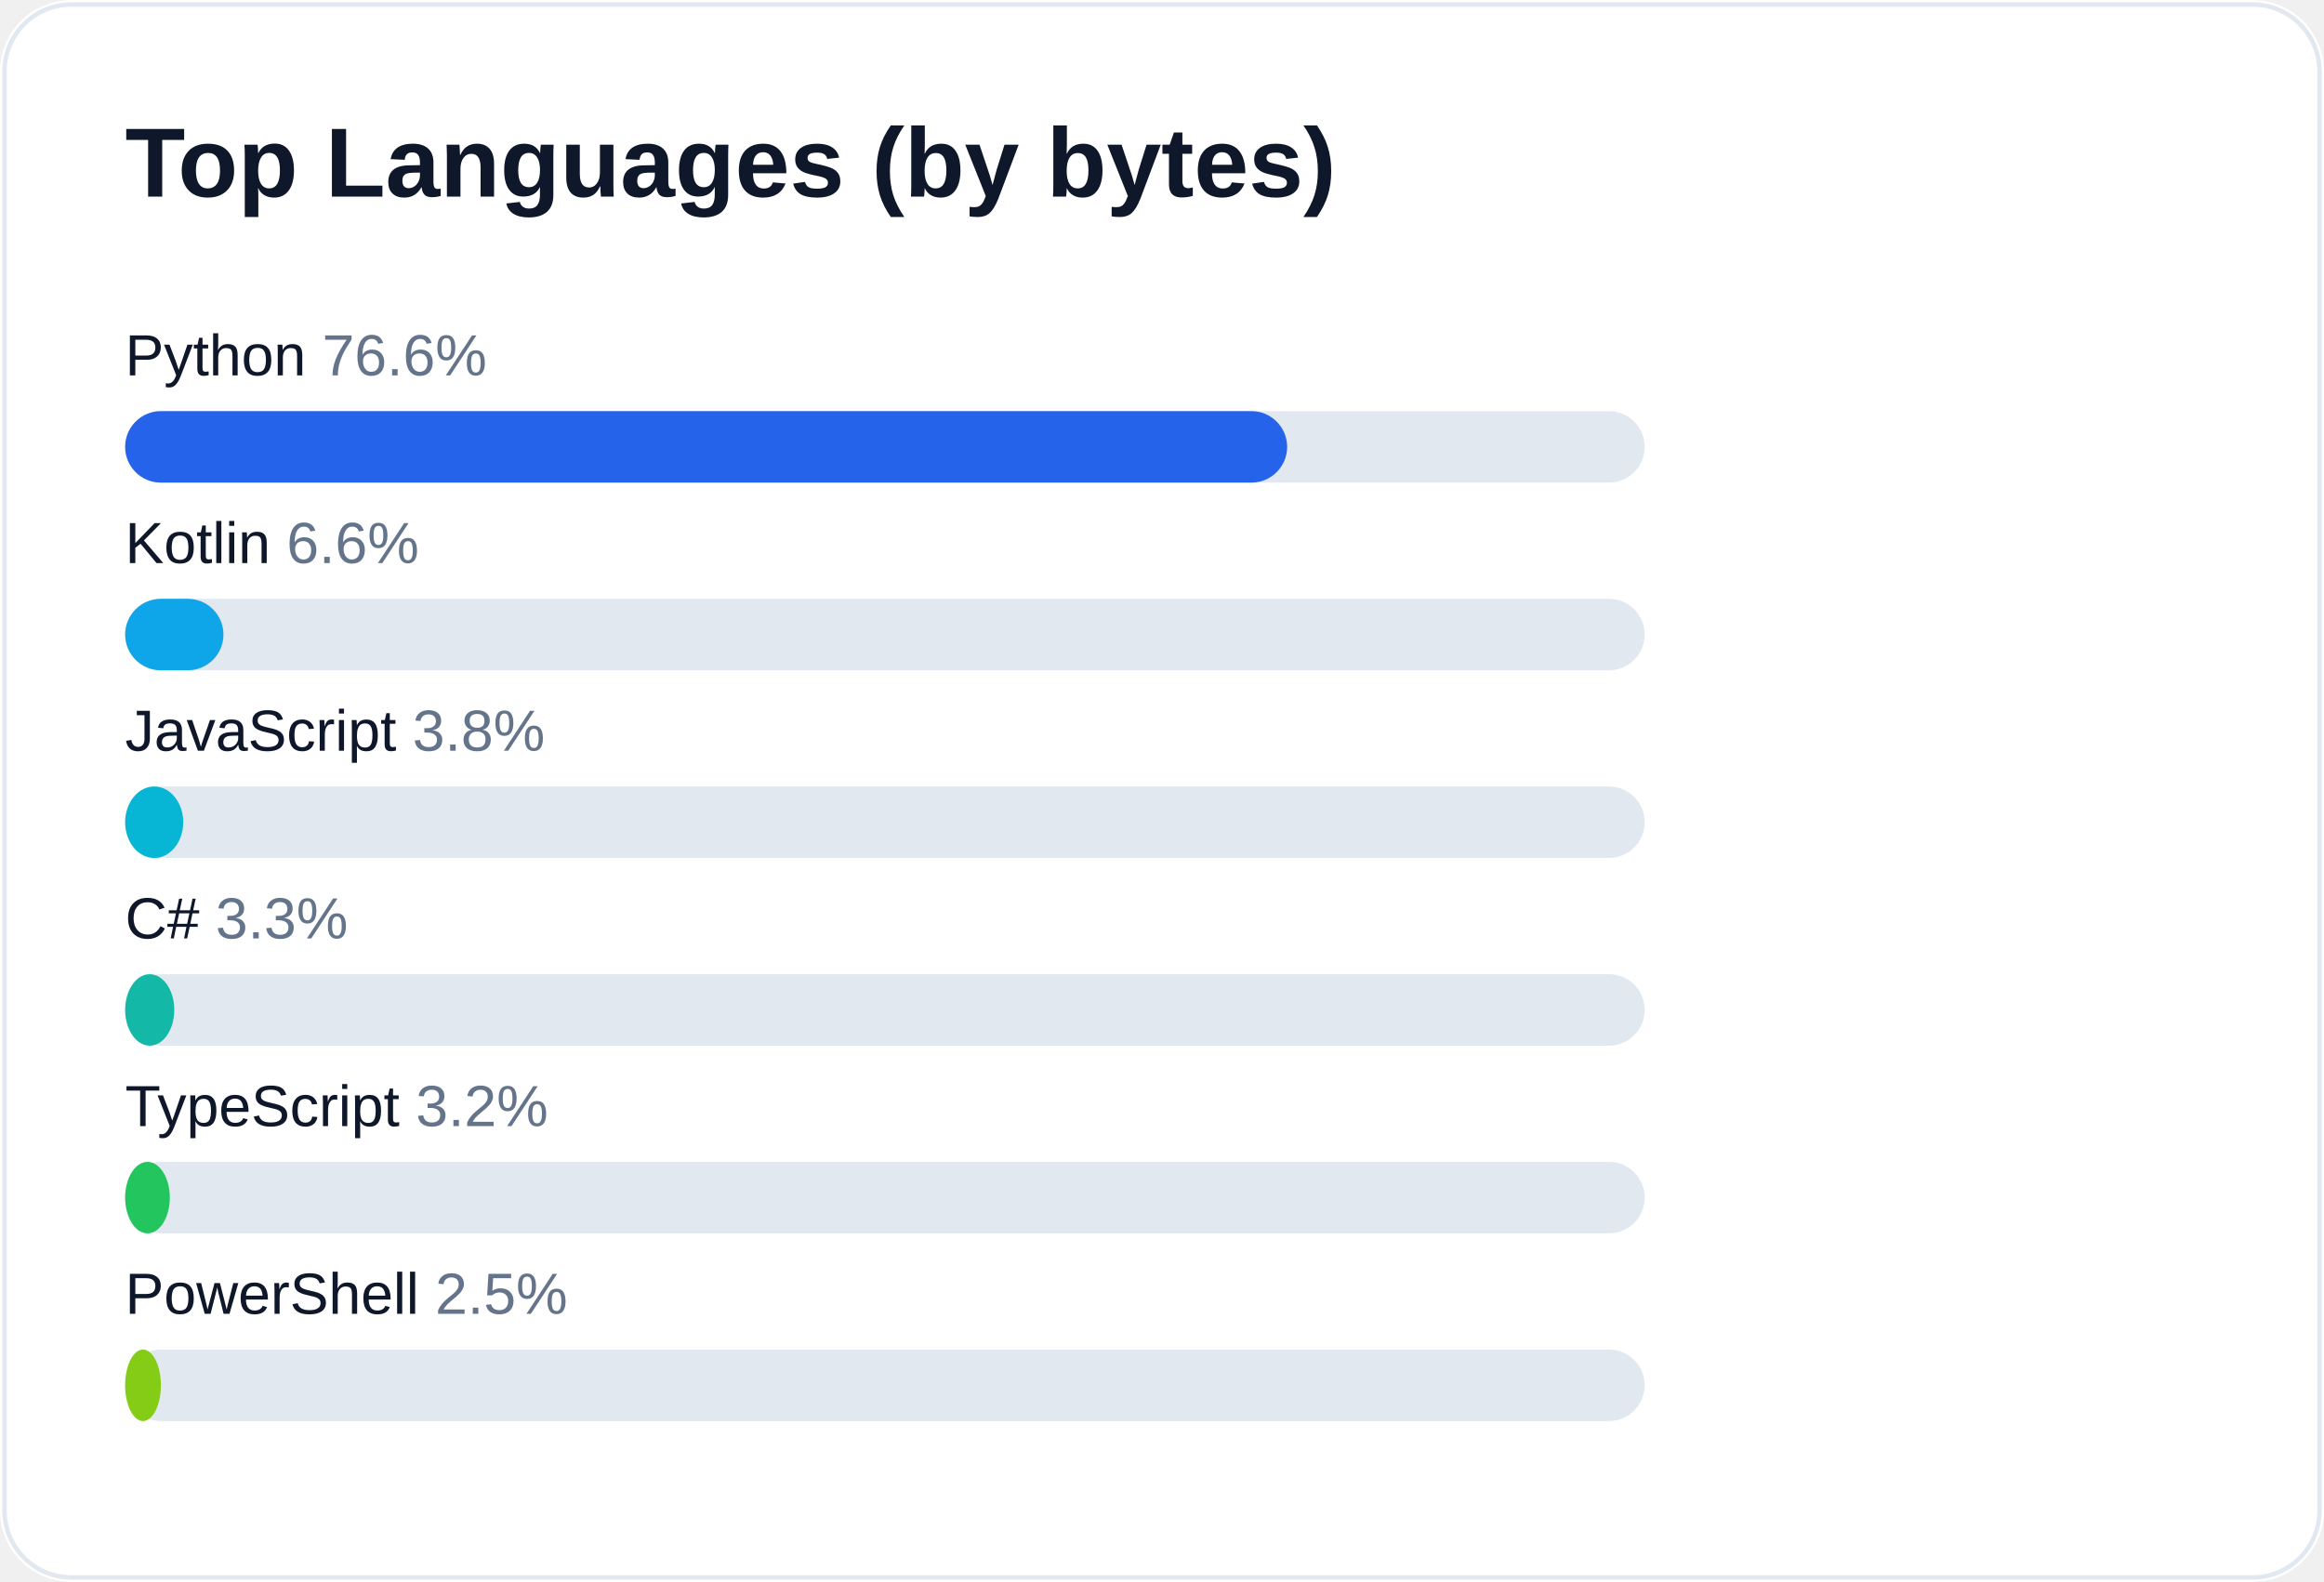
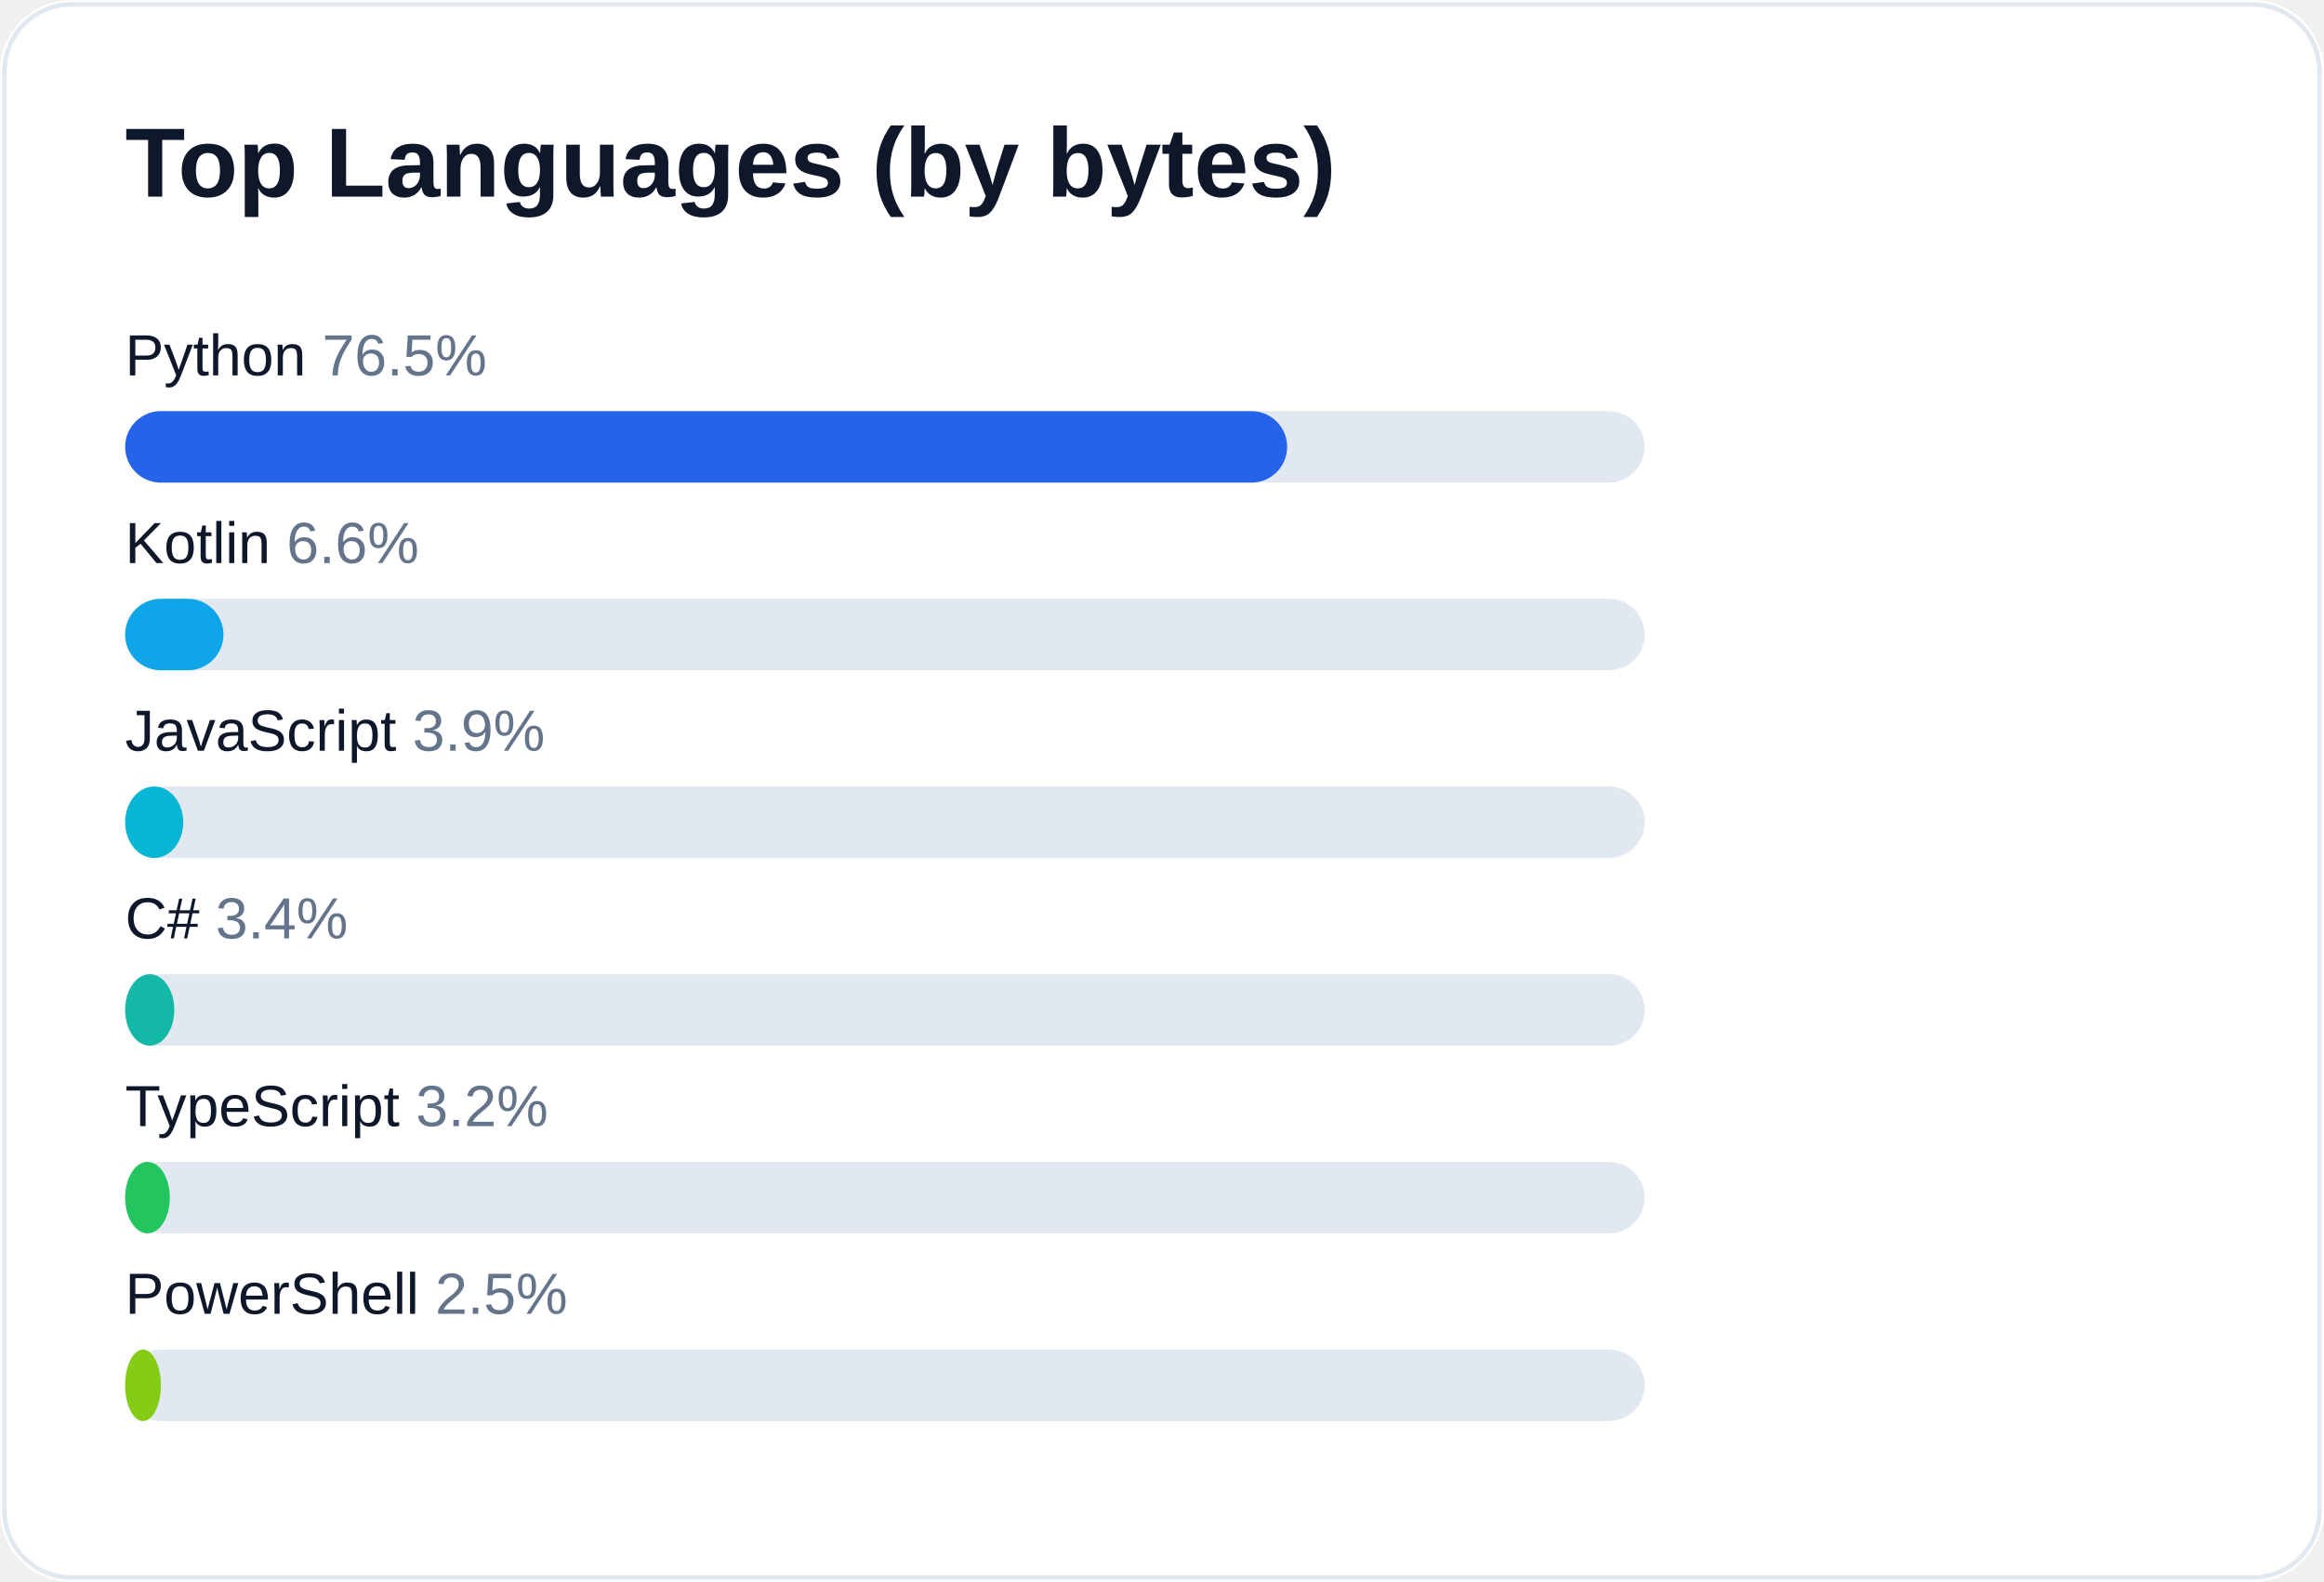
<svg xmlns="http://www.w3.org/2000/svg" width="520" height="354" viewBox="0 0 520 354" role="img" aria-label="Top languages for AliceJump">
  <rect width="520" height="354" rx="16" fill="#ffffff" />
  <rect x="1" y="1" width="518" height="352" rx="15" fill="none" stroke="#e2e8f0" />
  <text x="28" y="44" fill="#0f172a" font-size="22" font-weight="700" font-family="-apple-system,Segoe UI,Arial,sans-serif">Top Languages (by bytes)</text>
-   <text x="28" y="84" fill="#0f172a" font-size="13" font-family="-apple-system,Segoe UI,Arial,sans-serif">Python <tspan fill="#64748b">76.6%</tspan>
+   <text x="28" y="84" fill="#0f172a" font-size="13" font-family="-apple-system,Segoe UI,Arial,sans-serif">Python <tspan fill="#64748b">76.5%</tspan>
  </text>
  <rect x="28" y="92" width="340" height="16" rx="8" fill="#e2e8f0" />
  <rect x="28" y="92" width="260" height="16" rx="8" fill="#2563eb" />
  <text x="28" y="126" fill="#0f172a" font-size="13" font-family="-apple-system,Segoe UI,Arial,sans-serif">Kotlin <tspan fill="#64748b">6.6%</tspan>
  </text>
  <rect x="28" y="134" width="340" height="16" rx="8" fill="#e2e8f0" />
  <rect x="28" y="134" width="22" height="16" rx="8" fill="#0ea5e9" />
-   <text x="28" y="168" fill="#0f172a" font-size="13" font-family="-apple-system,Segoe UI,Arial,sans-serif">JavaScript <tspan fill="#64748b">3.8%</tspan>
+   <text x="28" y="168" fill="#0f172a" font-size="13" font-family="-apple-system,Segoe UI,Arial,sans-serif">JavaScript <tspan fill="#64748b">3.9%</tspan>
  </text>
  <rect x="28" y="176" width="340" height="16" rx="8" fill="#e2e8f0" />
  <rect x="28" y="176" width="13" height="16" rx="8" fill="#06b6d4" />
-   <text x="28" y="210" fill="#0f172a" font-size="13" font-family="-apple-system,Segoe UI,Arial,sans-serif">C# <tspan fill="#64748b">3.3%</tspan>
+   <text x="28" y="210" fill="#0f172a" font-size="13" font-family="-apple-system,Segoe UI,Arial,sans-serif">C# <tspan fill="#64748b">3.4%</tspan>
  </text>
  <rect x="28" y="218" width="340" height="16" rx="8" fill="#e2e8f0" />
  <rect x="28" y="218" width="11" height="16" rx="8" fill="#14b8a6" />
  <text x="28" y="252" fill="#0f172a" font-size="13" font-family="-apple-system,Segoe UI,Arial,sans-serif">TypeScript <tspan fill="#64748b">3.2%</tspan>
  </text>
  <rect x="28" y="260" width="340" height="16" rx="8" fill="#e2e8f0" />
  <rect x="28" y="260" width="10" height="16" rx="8" fill="#22c55e" />
  <text x="28" y="294" fill="#0f172a" font-size="13" font-family="-apple-system,Segoe UI,Arial,sans-serif">PowerShell <tspan fill="#64748b">2.5%</tspan>
  </text>
  <rect x="28" y="302" width="340" height="16" rx="8" fill="#e2e8f0" />
  <rect x="28" y="302" width="8" height="16" rx="8" fill="#84cc16" />
</svg>
